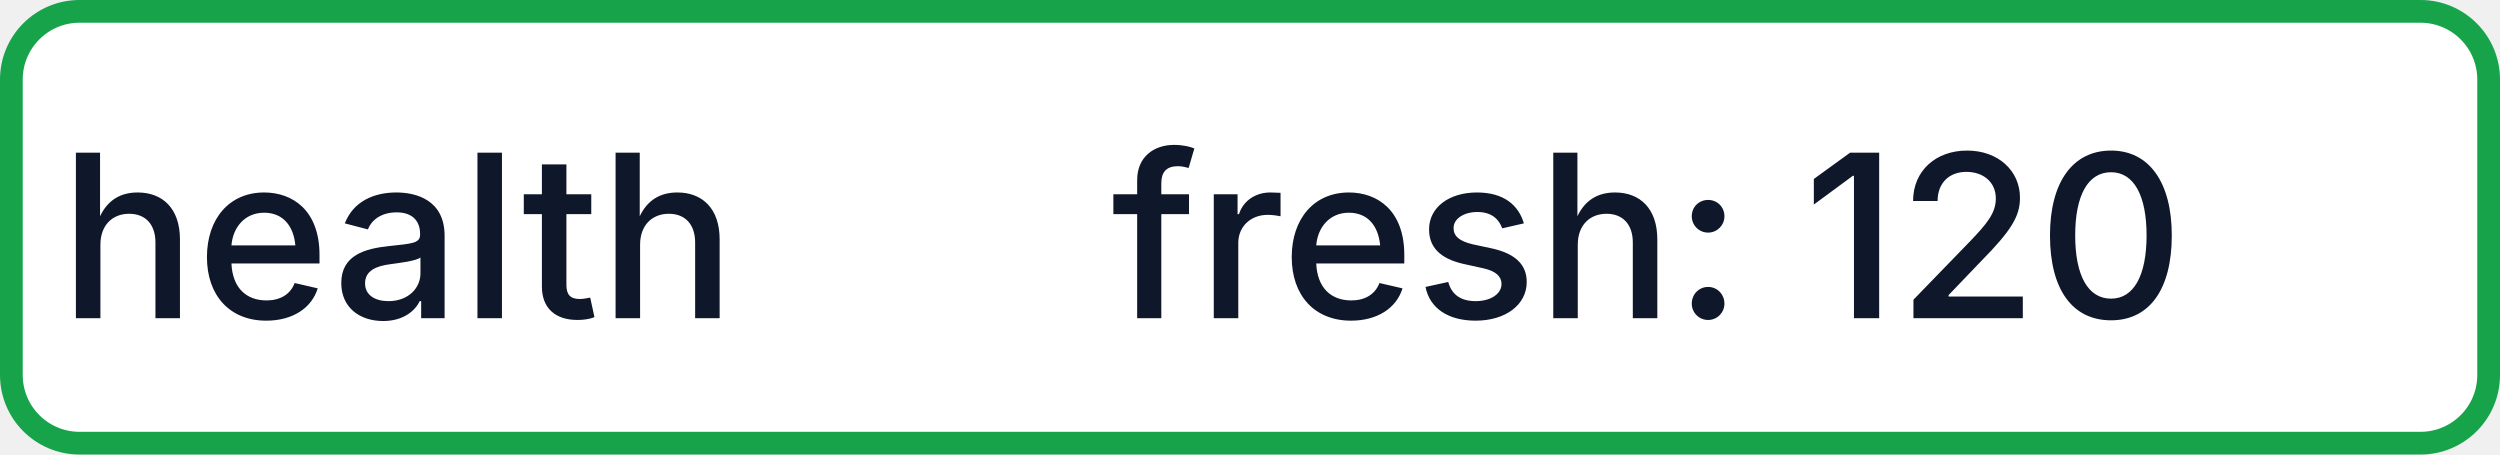
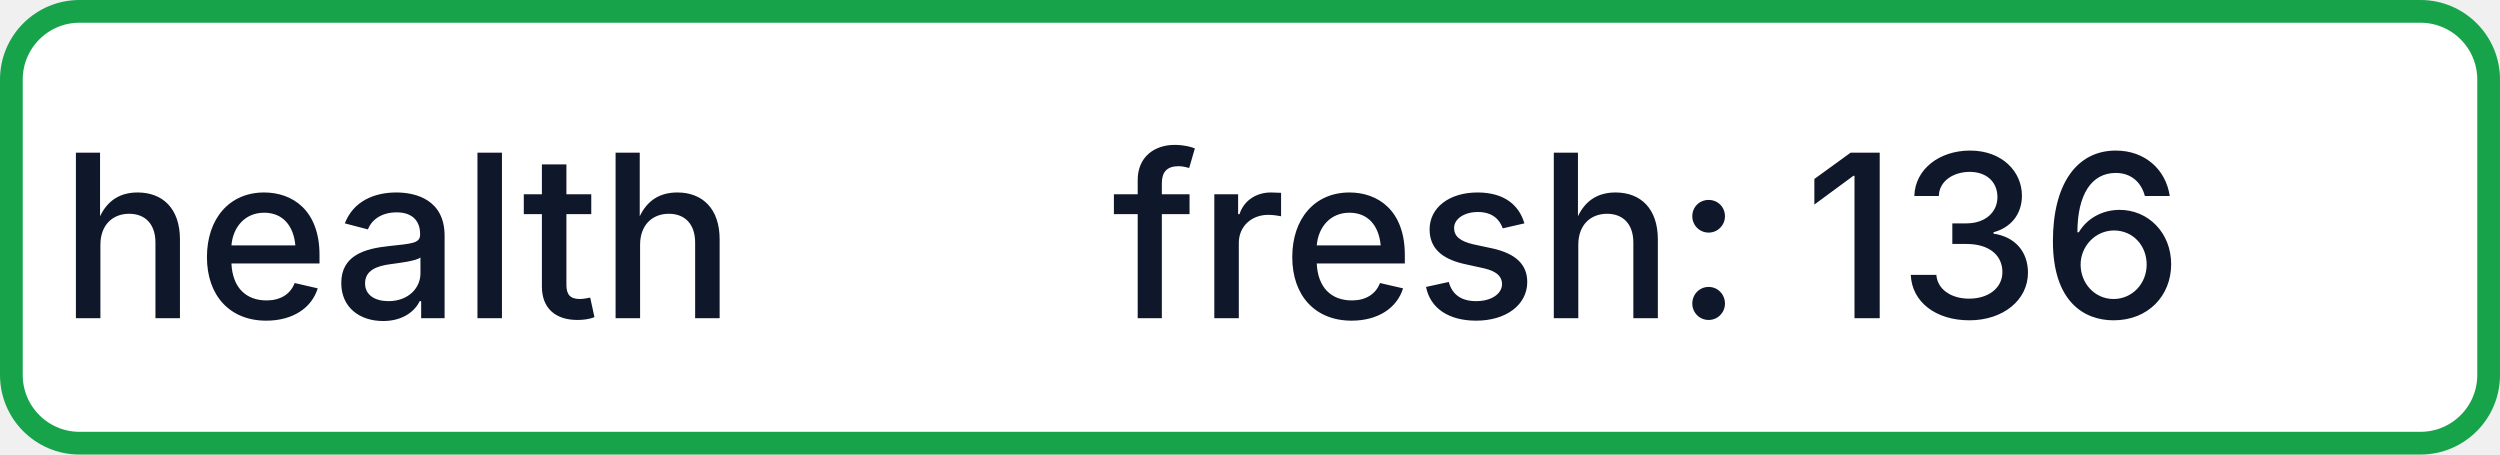
- <svg xmlns="http://www.w3.org/2000/svg" width="110" height="20" role="img" aria-label="health: fresh: 120">
+ <svg xmlns="http://www.w3.org/2000/svg" width="110" height="20" role="img" aria-label="health: fresh: 136">
  <rect x="0.5" y="0.5" width="109" height="19" rx="3" fill="#FFFFFF" stroke="#16A34A" stroke-width="1" />
  <g fill="#0F172A" text-anchor="middle" font-family="-apple-system,BlinkMacSystemFont,Segoe UI,sans-serif" font-size="10" font-weight="500">
    <text x="17.5" y="14">health</text>
-     <text x="72.5" y="14" textLength="68" lengthAdjust="spacingAndGlyphs">fresh: 120</text>
+     <text x="72.5" y="14" textLength="68" lengthAdjust="spacingAndGlyphs">fresh: 136</text>
  </g>
</svg>
